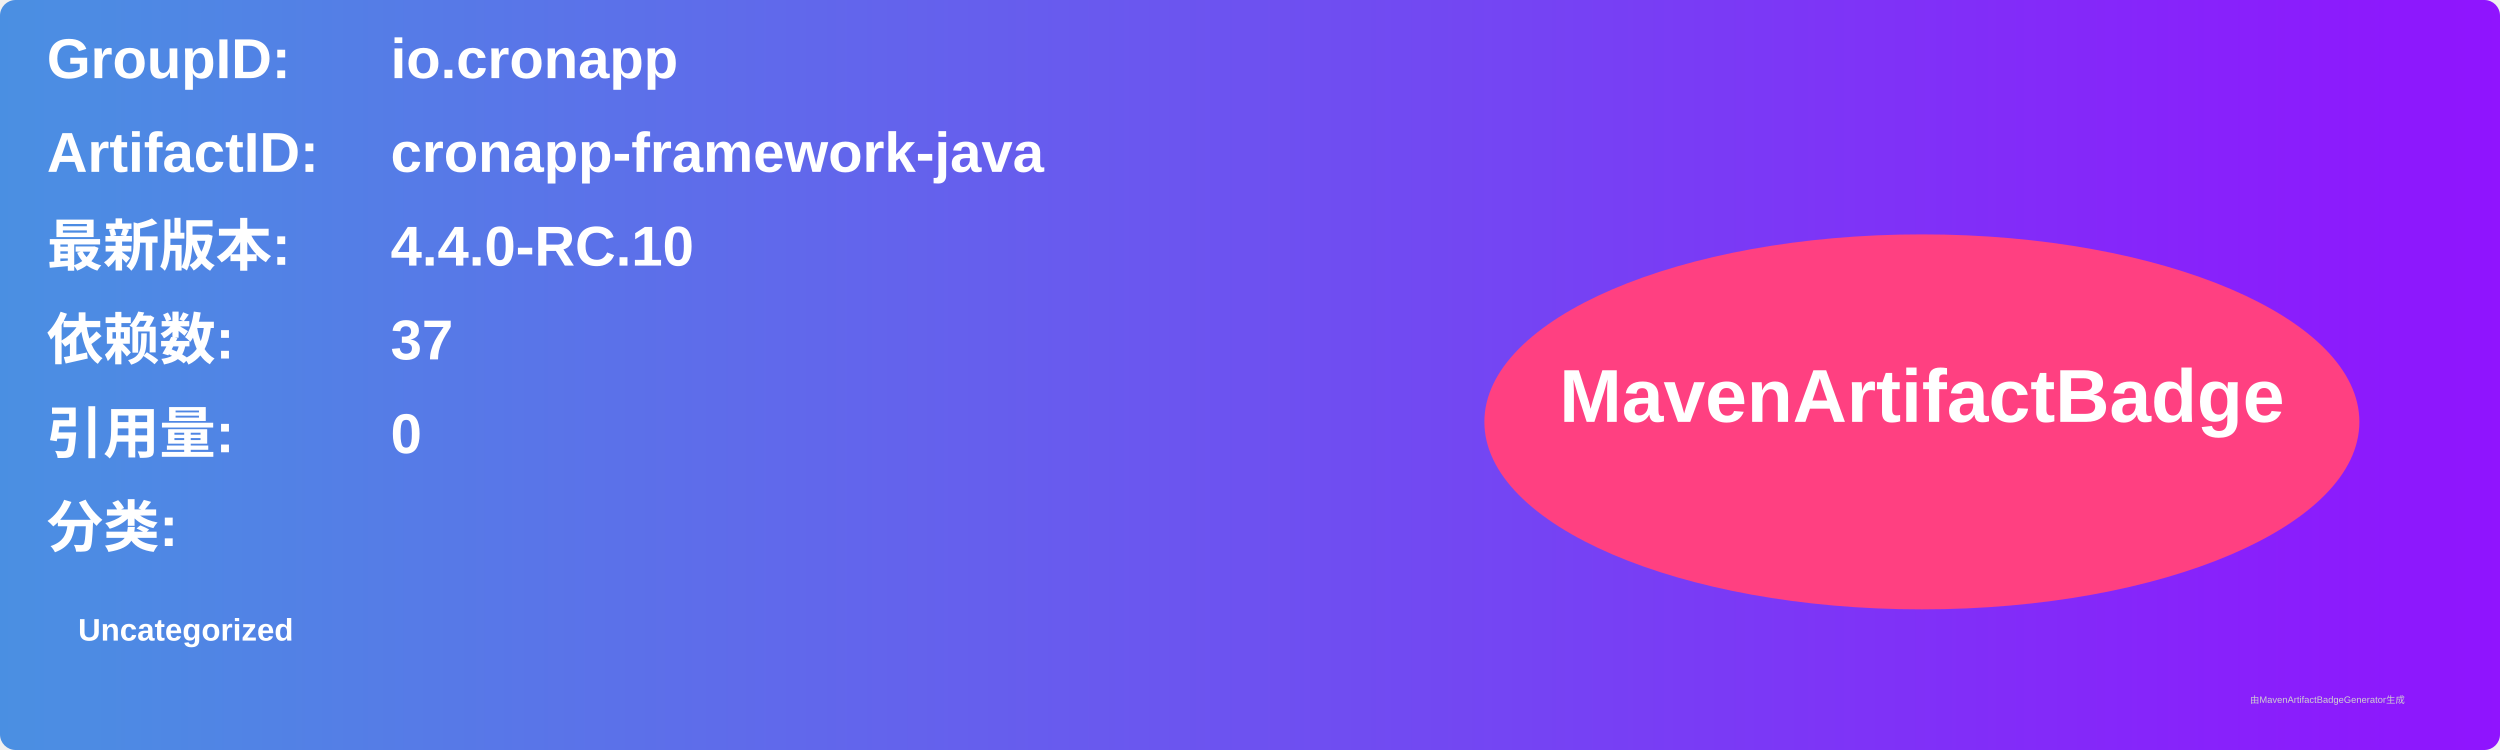
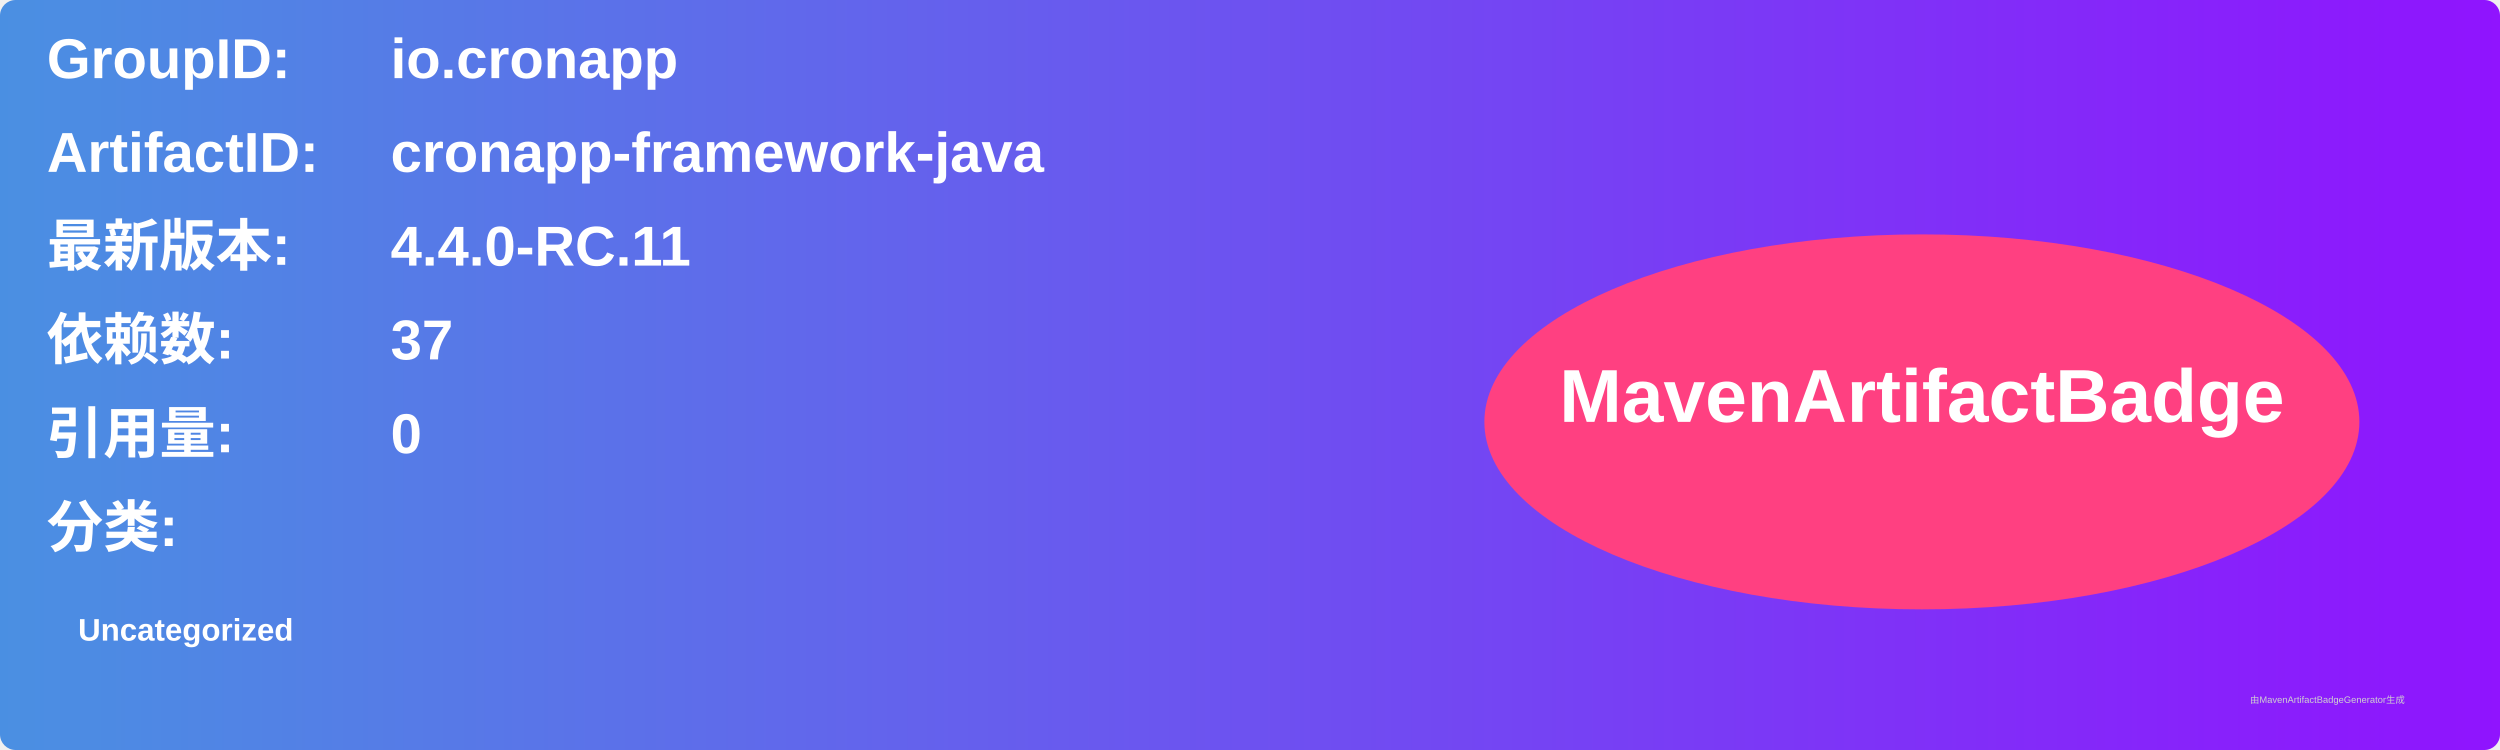
<svg xmlns="http://www.w3.org/2000/svg" width="800" height="240" viewBox="0 0 800 240">
  <linearGradient id="grad" x1="0%" y1="0%" x2="100%" y2="0%">
    <stop offset="0%" stop-color="#4a90e2" />
    <stop offset="100%" stop-color="#9013fe" />
  </linearGradient>
  <rect width="100%" height="100%" rx="5" ry="5" fill="url(#grad)" />
  <g transform="translate(15, 15)">
    <text x="0" y="10" font-family="Arial" font-size="18" fill="white" font-weight="bold" width="260">GroupID:</text>
    <text x="110" y="10" font-family="Arial" font-size="18" fill="white" font-weight="bold" width="460">io.cronapp</text>
    <text x="0" y="40" font-family="Arial" font-size="18" fill="white" font-weight="bold" width="260">ArtifactID:</text>
    <text x="110" y="40" font-family="Arial" font-size="18" fill="white" font-weight="bold" width="460">cronapp-framework-java</text>
    <text x="0" y="70" font-family="Arial" font-size="18" fill="white" font-weight="bold">最新版本:</text>
    <text x="110" y="70" font-family="Arial" font-size="18" fill="white" font-weight="bold">
-       <tspan font-weight="bold">4.4.0-RC.10</tspan>
+       <tspan font-weight="bold">4.4.0-RC.11</tspan>
    </text>
    <text x="0" y="100" font-family="Arial" font-size="18" fill="white" font-weight="bold">依赖数: </text>
    <text x="110" y="100" font-family="Arial" font-size="18" fill="white">
      <tspan font-weight="bold">37</tspan>
    </text>
    <text x="0" y="130" font-family="Arial" font-size="18" fill="white" font-weight="bold">引用量: </text>
    <text x="110" y="130" font-family="Arial" font-size="18" fill="white">
      <tspan font-weight="bold">0</tspan>
    </text>
    <text x="0" y="160" font-family="Arial" font-size="18" fill="white" font-weight="bold">分类:</text>
    <text x="10" y="190" font-family="Arial" font-size="10" fill="white">
      <tspan font-weight="bold">Uncategorized</tspan>
    </text>
    <ellipse cx="600" cy="120" rx="140" ry="60" fill="#ff4081" />
    <text x="600" y="120" text-anchor="middle" font-family="Arial" font-size="24" fill="white" font-weight="bold">MavenArtifactBadge</text>
  </g>
  <text x="720" y="225" font-family="Arial" font-size="3" fill="#d0d0d0">由MavenArtifactBadgeGenerator生成</text>
</svg>
